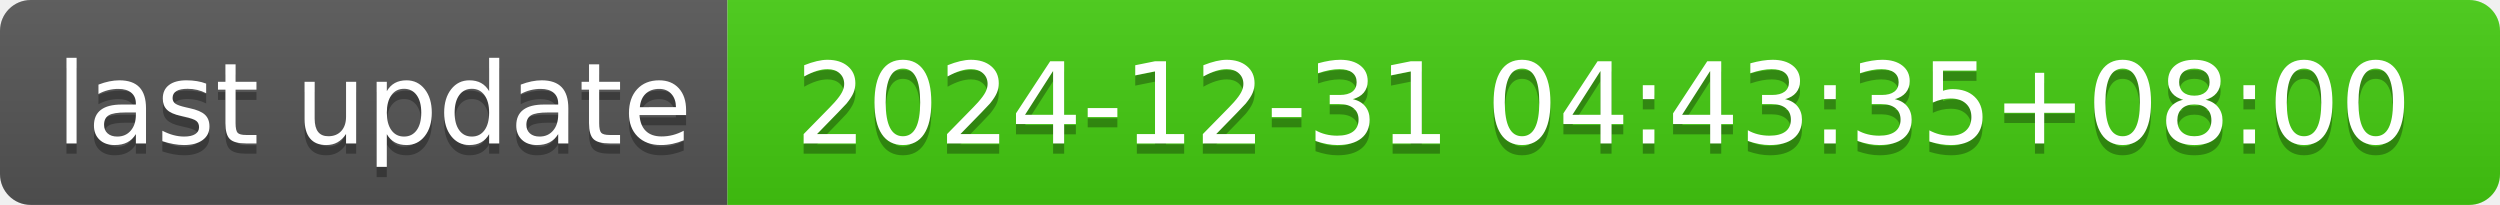
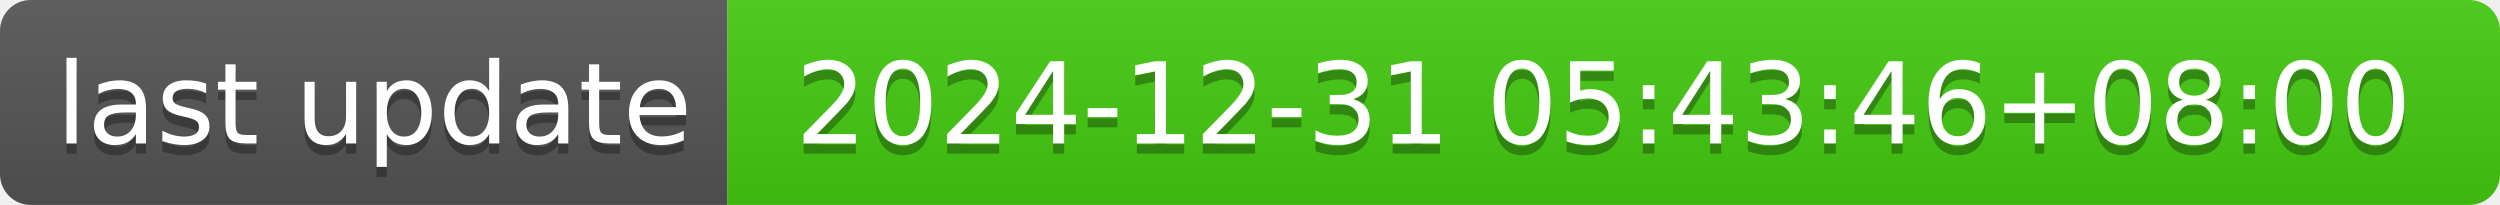
- <svg xmlns="http://www.w3.org/2000/svg" width="244" height="20" role="img" aria-label="last update: 2024-12-31 04:43:35+08:00">
+ <svg xmlns="http://www.w3.org/2000/svg" width="244" height="20" role="img" aria-label="last update: 2024-12-31 05:43:46+08:00">
  <linearGradient id="s" x2="0" y2="100%">
    <stop offset="0" stop-color="#bbb" stop-opacity=".1" />
    <stop offset="1" stop-opacity=".1" />
  </linearGradient>
  <clipPath id="r">
    <rect width="244" height="20" rx="3" fill="#fff" />
  </clipPath>
  <g clip-path="url(#r)">
    <rect width="71" height="20" fill="#555" />
    <rect x="71" width="173" height="20" fill="#4c1" />
    <rect width="244" height="20" fill="url(#s)" />
  </g>
  <g fill="#fff" text-anchor="middle" font-family="Verdana,Geneva,DejaVu Sans,sans-serif" text-rendering="geometricPrecision" font-size="110">
    <text aria-hidden="true" x="365" y="150" fill="#010101" fill-opacity=".3" transform="scale(.1)" textLength="610">last update</text>
    <text x="365" y="140" transform="scale(.1)" fill="#fff" textLength="610">last update</text>
-     <text aria-hidden="true" x="1565" y="150" fill="#010101" fill-opacity=".3" transform="scale(.1)" textLength="1630">2024-12-31 04:43:35+08:00</text>
-     <text x="1565" y="140" transform="scale(.1)" fill="#fff" textLength="1630">2024-12-31 04:43:35+08:00</text>
+     <text aria-hidden="true" x="1565" y="150" fill="#010101" fill-opacity=".3" transform="scale(.1)" textLength="1630">2024-12-31 05:43:46+08:00</text>
+     <text x="1565" y="140" transform="scale(.1)" fill="#fff" textLength="1630">2024-12-31 05:43:46+08:00</text>
  </g>
</svg>
